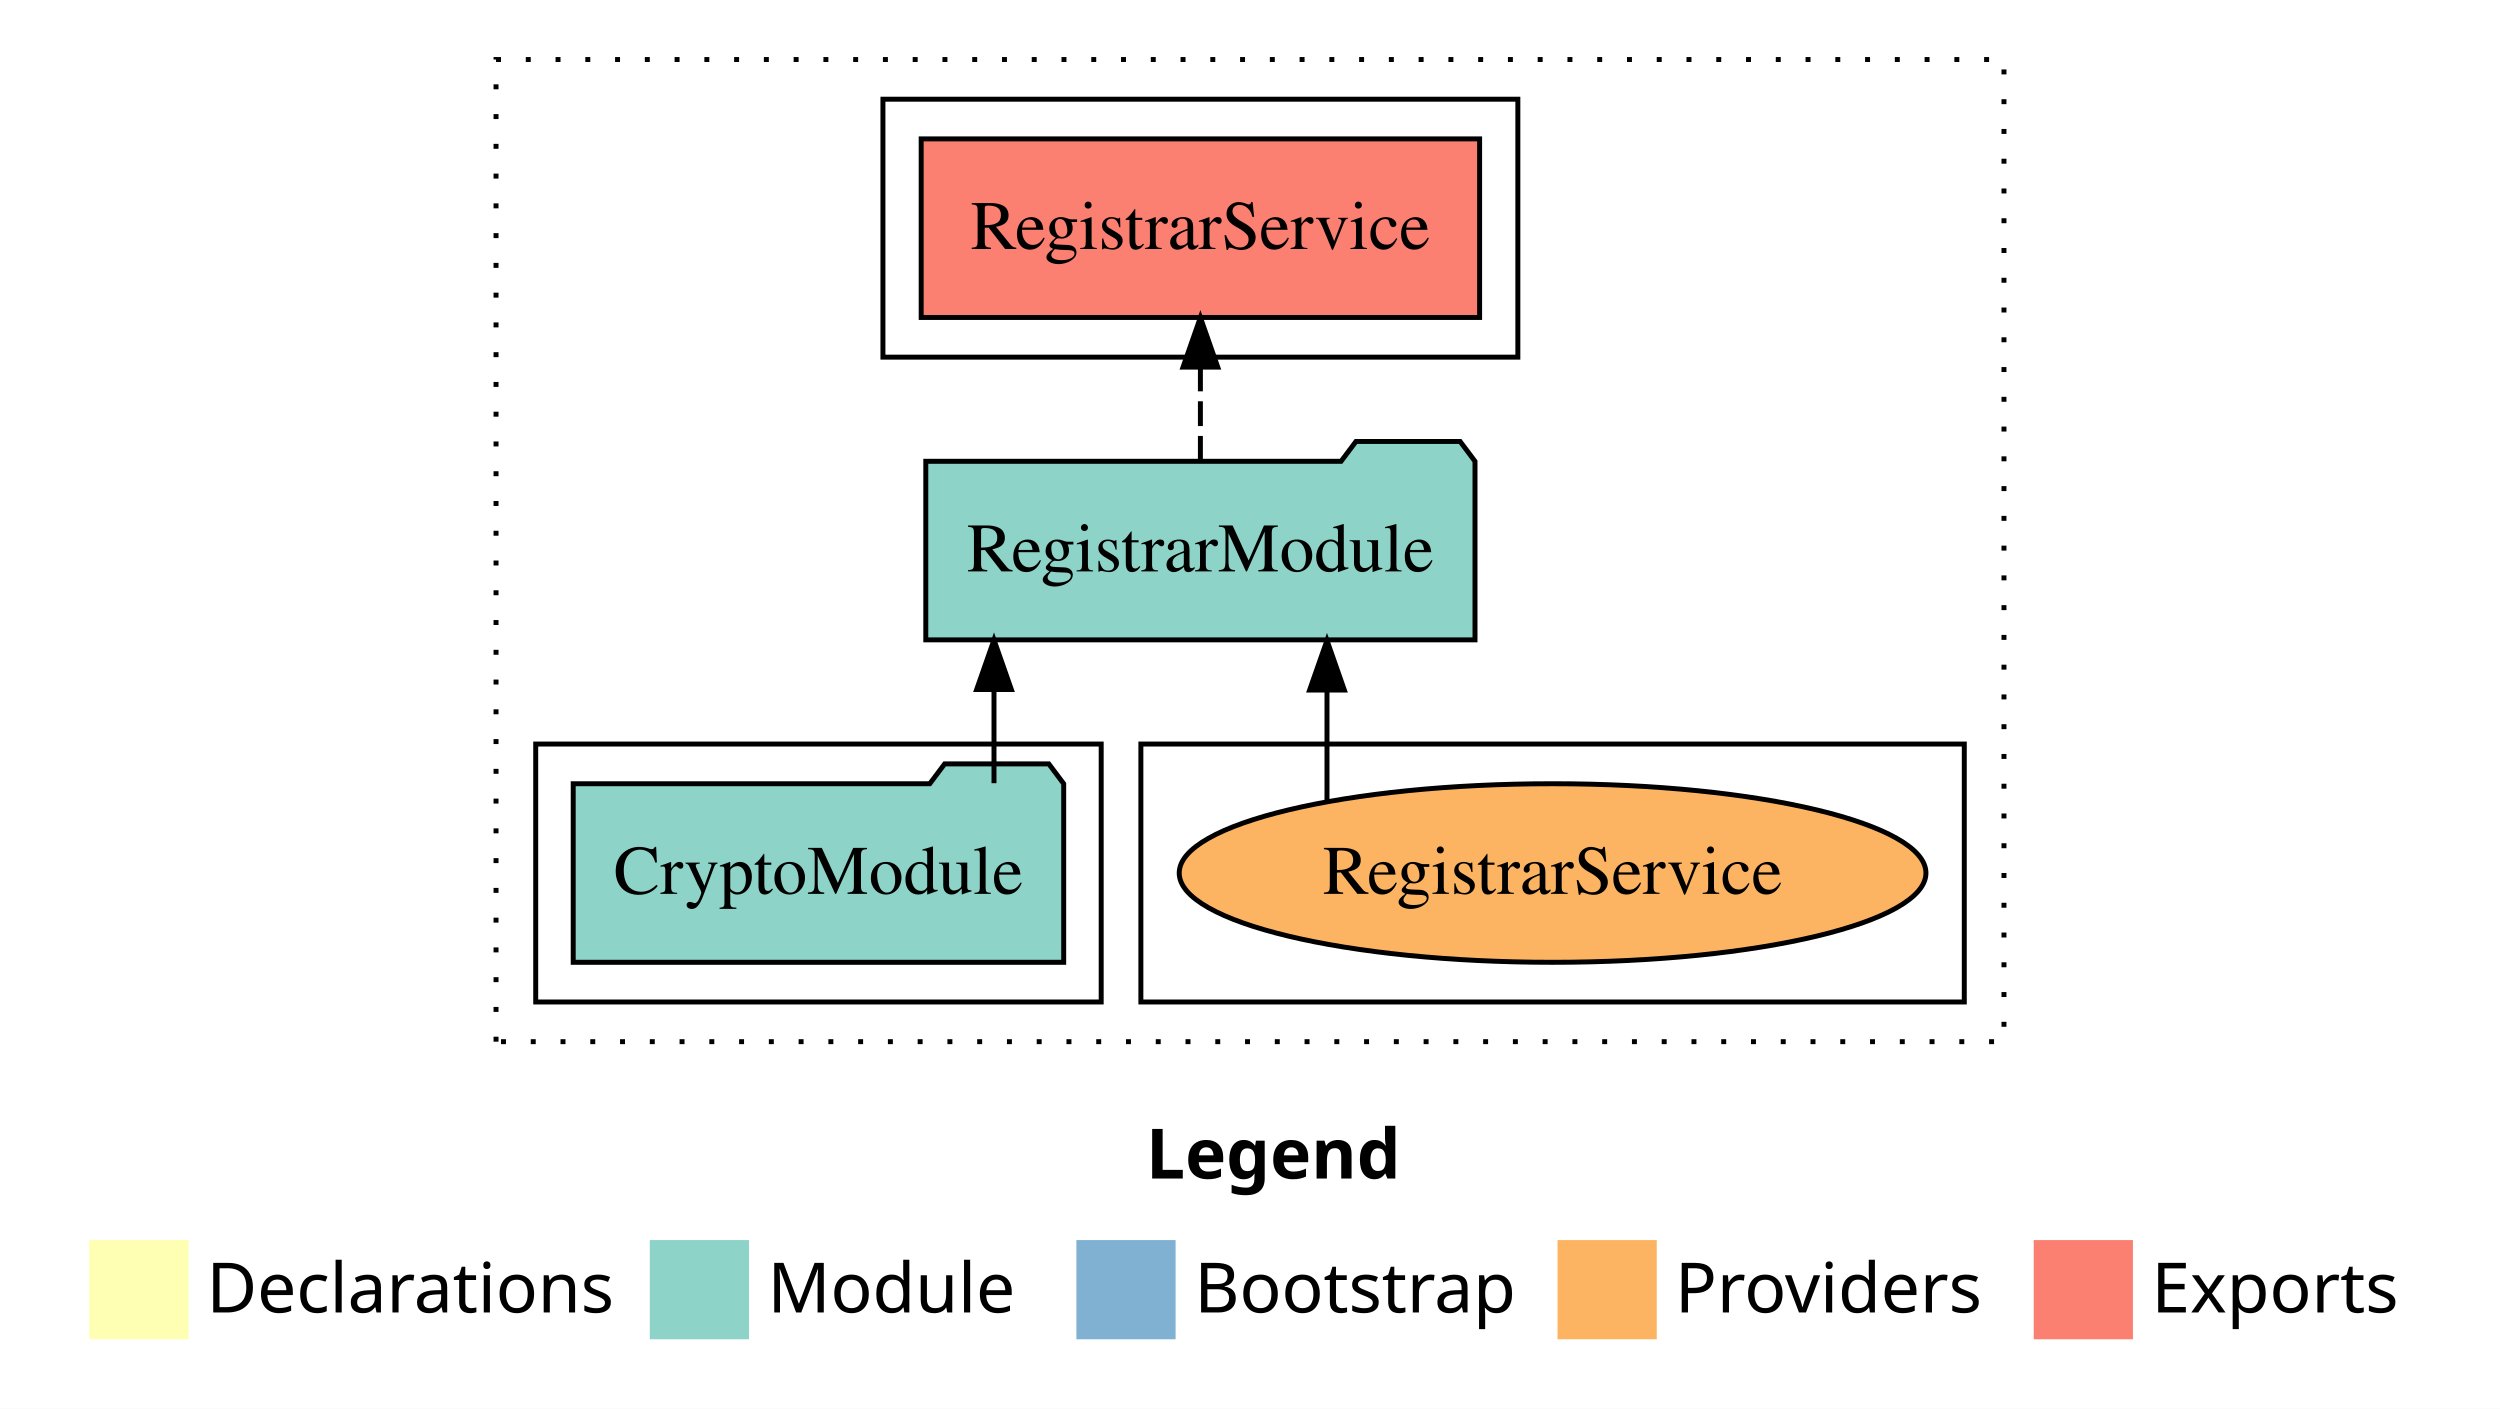
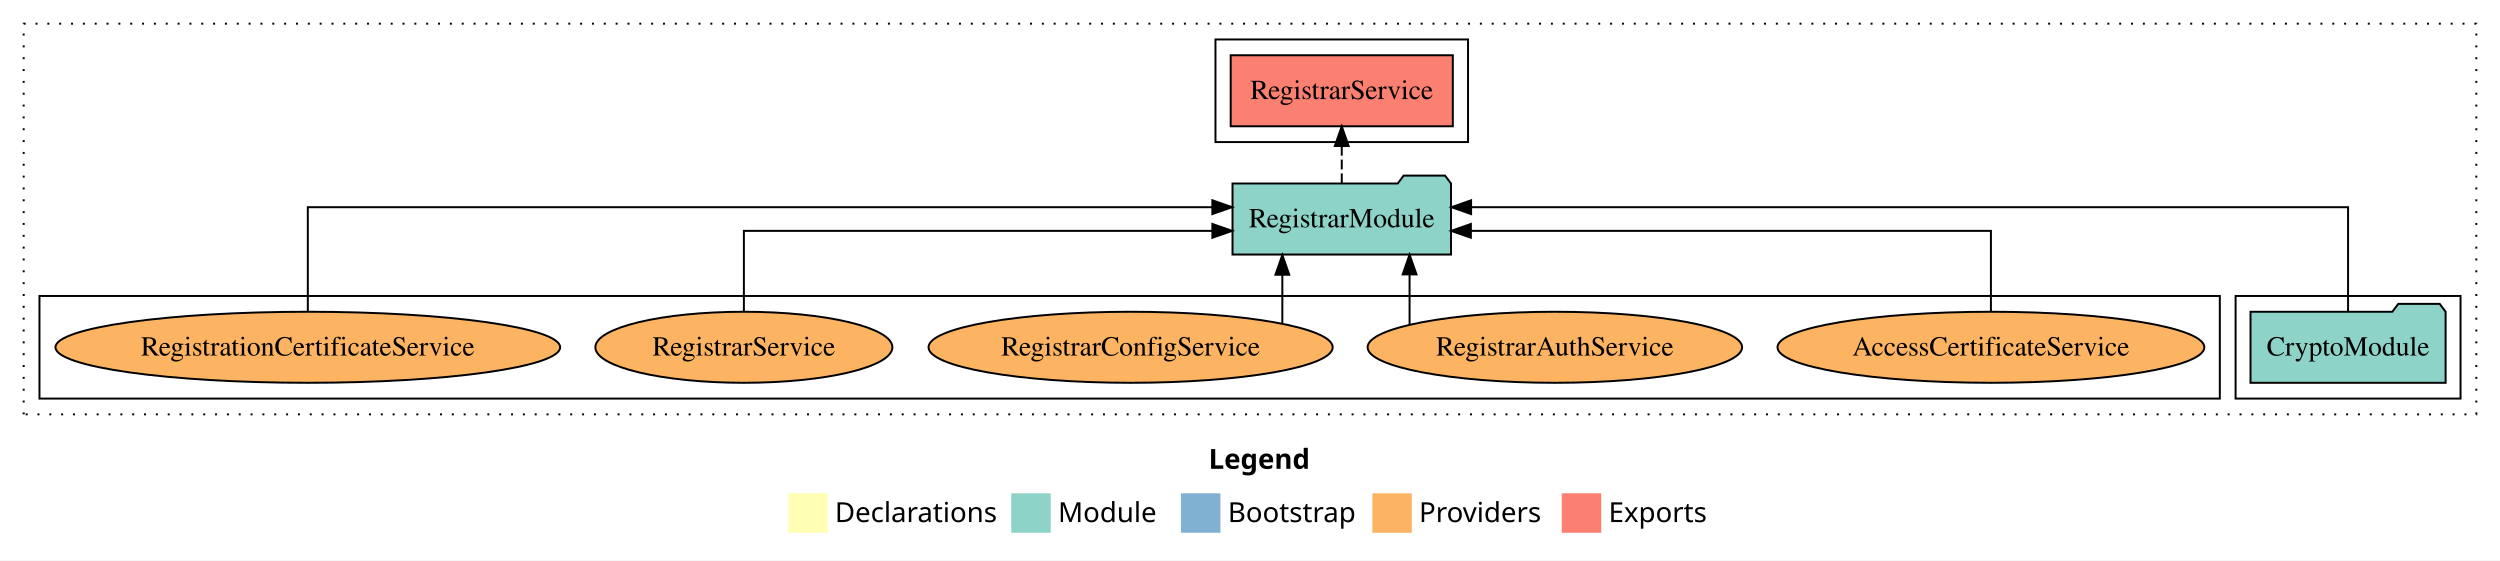
- <svg xmlns="http://www.w3.org/2000/svg" width="504pt" height="284pt" viewBox="0.00 0.00 504.00 284.00">
+ <svg xmlns="http://www.w3.org/2000/svg" width="1267pt" height="284pt" viewBox="0.00 0.00 1267.00 284.00">
  <g id="graph0" class="graph" transform="scale(1 1) rotate(0) translate(4 280)">
-     <polygon fill="white" stroke="transparent" points="-4,4 -4,-280 500,-280 500,4 -4,4" />
-     <text text-anchor="start" x="227.01" y="-42.4" font-family="Times-12" font-weight="bold" font-size="14.00">Legend</text>
-     <polygon fill="#ffffb3" stroke="transparent" points="14,-10 14,-30 34,-30 34,-10 14,-10" />
-     <text text-anchor="start" x="37.63" y="-15.4" font-family="Times-12" font-size="14.00">  Declarations</text>
-     <polygon fill="#8dd3c7" stroke="transparent" points="127,-10 127,-30 147,-30 147,-10 127,-10" />
-     <text text-anchor="start" x="150.73" y="-15.4" font-family="Times-12" font-size="14.00">  Module</text>
-     <polygon fill="#80b1d3" stroke="transparent" points="213,-10 213,-30 233,-30 233,-10 213,-10" />
-     <text text-anchor="start" x="236.78" y="-15.4" font-family="Times-12" font-size="14.00">  Bootstrap</text>
-     <polygon fill="#fdb462" stroke="transparent" points="310,-10 310,-30 330,-30 330,-10 310,-10" />
-     <text text-anchor="start" x="333.67" y="-15.4" font-family="Times-12" font-size="14.00">  Providers</text>
-     <polygon fill="#fb8072" stroke="transparent" points="406,-10 406,-30 426,-30 426,-10 406,-10" />
-     <text text-anchor="start" x="429.73" y="-15.4" font-family="Times-12" font-size="14.00">  Exports</text>
+     <polygon fill="white" stroke="transparent" points="-4,4 -4,-280 1263,-280 1263,4 -4,4" />
+     <text text-anchor="start" x="608.51" y="-42.4" font-family="Times-12" font-weight="bold" font-size="14.00">Legend</text>
+     <polygon fill="#ffffb3" stroke="transparent" points="395.5,-10 395.5,-30 415.5,-30 415.5,-10 395.5,-10" />
+     <text text-anchor="start" x="419.13" y="-15.4" font-family="Times-12" font-size="14.00">  Declarations</text>
+     <polygon fill="#8dd3c7" stroke="transparent" points="508.5,-10 508.5,-30 528.5,-30 528.5,-10 508.5,-10" />
+     <text text-anchor="start" x="532.23" y="-15.4" font-family="Times-12" font-size="14.00">  Module</text>
+     <polygon fill="#80b1d3" stroke="transparent" points="594.5,-10 594.5,-30 614.5,-30 614.5,-10 594.5,-10" />
+     <text text-anchor="start" x="618.28" y="-15.4" font-family="Times-12" font-size="14.00">  Bootstrap</text>
+     <polygon fill="#fdb462" stroke="transparent" points="691.5,-10 691.5,-30 711.5,-30 711.5,-10 691.5,-10" />
+     <text text-anchor="start" x="715.17" y="-15.4" font-family="Times-12" font-size="14.00">  Providers</text>
+     <polygon fill="#fb8072" stroke="transparent" points="787.5,-10 787.5,-30 807.5,-30 807.5,-10 787.5,-10" />
+     <text text-anchor="start" x="811.23" y="-15.4" font-family="Times-12" font-size="14.00">  Exports</text>
    <g id="clust1" class="cluster">
-       <polygon fill="none" stroke="black" stroke-dasharray="1,5" points="96,-70 96,-268 400,-268 400,-70 96,-70" />
+       <polygon fill="none" stroke="black" stroke-dasharray="1,5" points="8,-70 8,-268 1251,-268 1251,-70 8,-70" />
+     </g>
+     <g id="clust3" class="cluster">
+       <polygon fill="none" stroke="black" points="1129,-78 1129,-130 1243,-130 1243,-78 1129,-78" />
    </g>
    <g id="clust6" class="cluster">
-       <polygon fill="none" stroke="black" points="226,-78 226,-130 392,-130 392,-78 226,-78" />
-     </g>
-     <g id="clust3" class="cluster">
-       <polygon fill="none" stroke="black" points="104,-78 104,-130 218,-130 218,-78 104,-78" />
+       <polygon fill="none" stroke="black" points="16,-78 16,-130 1121,-130 1121,-78 16,-78" />
    </g>
    <g id="clust4" class="cluster">
-       <polygon fill="none" stroke="black" points="174,-208 174,-260 302,-260 302,-208 174,-208" />
+       <polygon fill="none" stroke="black" points="612,-208 612,-260 740,-260 740,-208 612,-208" />
    </g>
    <g id="node1" class="node">
-       <polygon fill="#8dd3c7" stroke="black" points="210.44,-122 207.44,-126 186.44,-126 183.44,-122 111.56,-122 111.56,-86 210.44,-86 210.44,-122" />
-       <text text-anchor="middle" x="161" y="-99.8" font-family="Times,serif" font-size="14.00">CryptoModule</text>
+       <polygon fill="#8dd3c7" stroke="black" points="1235.44,-122 1232.44,-126 1211.44,-126 1208.44,-122 1136.56,-122 1136.56,-86 1235.44,-86 1235.44,-122" />
+       <text text-anchor="middle" x="1186" y="-99.8" font-family="Times,serif" font-size="14.00">CryptoModule</text>
    </g>
    <g id="node2" class="node">
-       <polygon fill="#8dd3c7" stroke="black" points="293.36,-187 290.36,-191 269.36,-191 266.36,-187 182.64,-187 182.64,-151 293.36,-151 293.36,-187" />
-       <text text-anchor="middle" x="238" y="-164.8" font-family="Times,serif" font-size="14.00">RegistrarModule</text>
+       <polygon fill="#8dd3c7" stroke="black" points="731.36,-187 728.36,-191 707.36,-191 704.36,-187 620.64,-187 620.64,-151 731.36,-151 731.36,-187" />
+       <text text-anchor="middle" x="676" y="-164.8" font-family="Times,serif" font-size="14.00">RegistrarModule</text>
    </g>
    <g id="edge1" class="edge">
-       <path fill="none" stroke="black" d="M196.39,-122.11C196.39,-122.11 196.39,-140.99 196.39,-140.99" />
-       <polygon fill="black" stroke="black" points="192.89,-140.99 196.39,-150.99 199.89,-140.99 192.89,-140.99" />
+       <path fill="none" stroke="black" d="M1186,-122.28C1186,-143.32 1186,-175 1186,-175 1186,-175 741.55,-175 741.55,-175" />
+       <polygon fill="black" stroke="black" points="741.55,-171.5 731.55,-175 741.55,-178.5 741.55,-171.5" />
    </g>
    <g id="node3" class="node">
-       <polygon fill="#fb8072" stroke="black" points="294.29,-252 181.71,-252 181.71,-216 294.29,-216 294.29,-252" />
-       <text text-anchor="middle" x="238" y="-229.8" font-family="Times,serif" font-size="14.00">RegistrarService </text>
+       <polygon fill="#fb8072" stroke="black" points="732.29,-252 619.71,-252 619.71,-216 732.29,-216 732.29,-252" />
+       <text text-anchor="middle" x="676" y="-229.8" font-family="Times,serif" font-size="14.00">RegistrarService </text>
    </g>
    <g id="edge2" class="edge">
-       <path fill="none" stroke="black" stroke-dasharray="5,2" d="M238,-187.11C238,-187.11 238,-205.99 238,-205.99" />
-       <polygon fill="black" stroke="black" points="234.5,-205.99 238,-215.99 241.5,-205.99 234.5,-205.99" />
+       <path fill="none" stroke="black" stroke-dasharray="5,2" d="M676,-187.11C676,-187.11 676,-205.99 676,-205.99" />
+       <polygon fill="black" stroke="black" points="672.5,-205.99 676,-215.99 679.5,-205.99 672.5,-205.99" />
    </g>
    <g id="node4" class="node">
-       <ellipse fill="#fdb462" stroke="black" cx="309" cy="-104" rx="75.27" ry="18" />
-       <text text-anchor="middle" x="309" y="-99.8" font-family="Times,serif" font-size="14.00">RegistrarService</text>
+       <ellipse fill="#fdb462" stroke="black" cx="1005" cy="-104" rx="108.17" ry="18" />
+       <text text-anchor="middle" x="1005" y="-99.8" font-family="Times,serif" font-size="14.00">AccessCertificateService</text>
    </g>
    <g id="edge3" class="edge">
-       <path fill="none" stroke="black" d="M263.52,-118.43C263.52,-118.43 263.52,-140.89 263.52,-140.89" />
-       <polygon fill="black" stroke="black" points="260.02,-140.89 263.52,-150.89 267.02,-140.89 260.02,-140.89" />
+       <path fill="none" stroke="black" d="M1005,-122.02C1005,-139.37 1005,-163 1005,-163 1005,-163 741.44,-163 741.44,-163" />
+       <polygon fill="black" stroke="black" points="741.44,-159.5 731.44,-163 741.44,-166.5 741.44,-159.5" />
+     </g>
+     <g id="node5" class="node">
+       <ellipse fill="#fdb462" stroke="black" cx="784" cy="-104" rx="94.9" ry="18" />
+       <text text-anchor="middle" x="784" y="-99.8" font-family="Times,serif" font-size="14.00">RegistrarAuthService</text>
+     </g>
+     <g id="edge4" class="edge">
+       <path fill="none" stroke="black" d="M710.37,-115.32C710.37,-115.32 710.37,-140.94 710.37,-140.94" />
+       <polygon fill="black" stroke="black" points="706.87,-140.94 710.37,-150.94 713.87,-140.94 706.87,-140.94" />
+     </g>
+     <g id="node6" class="node">
+       <ellipse fill="#fdb462" stroke="black" cx="569" cy="-104" rx="102.42" ry="18" />
+       <text text-anchor="middle" x="569" y="-99.8" font-family="Times,serif" font-size="14.00">RegistrarConfigService</text>
+     </g>
+     <g id="edge5" class="edge">
+       <path fill="none" stroke="black" d="M645.89,-115.92C645.89,-115.92 645.89,-140.77 645.89,-140.77" />
+       <polygon fill="black" stroke="black" points="642.39,-140.77 645.89,-150.77 649.39,-140.77 642.39,-140.77" />
+     </g>
+     <g id="node7" class="node">
+       <ellipse fill="#fdb462" stroke="black" cx="373" cy="-104" rx="75.27" ry="18" />
+       <text text-anchor="middle" x="373" y="-99.8" font-family="Times,serif" font-size="14.00">RegistrarService</text>
+     </g>
+     <g id="edge6" class="edge">
+       <path fill="none" stroke="black" d="M373,-122.02C373,-139.37 373,-163 373,-163 373,-163 610.43,-163 610.43,-163" />
+       <polygon fill="black" stroke="black" points="610.43,-166.5 620.43,-163 610.43,-159.5 610.43,-166.5" />
+     </g>
+     <g id="node8" class="node">
+       <ellipse fill="#fdb462" stroke="black" cx="152" cy="-104" rx="127.89" ry="18" />
+       <text text-anchor="middle" x="152" y="-99.8" font-family="Times,serif" font-size="14.00">RegistrationCertificateService</text>
+     </g>
+     <g id="edge7" class="edge">
+       <path fill="none" stroke="black" d="M152,-122.28C152,-143.32 152,-175 152,-175 152,-175 610.42,-175 610.42,-175" />
+       <polygon fill="black" stroke="black" points="610.42,-178.5 620.42,-175 610.42,-171.5 610.42,-178.5" />
    </g>
  </g>
</svg>
